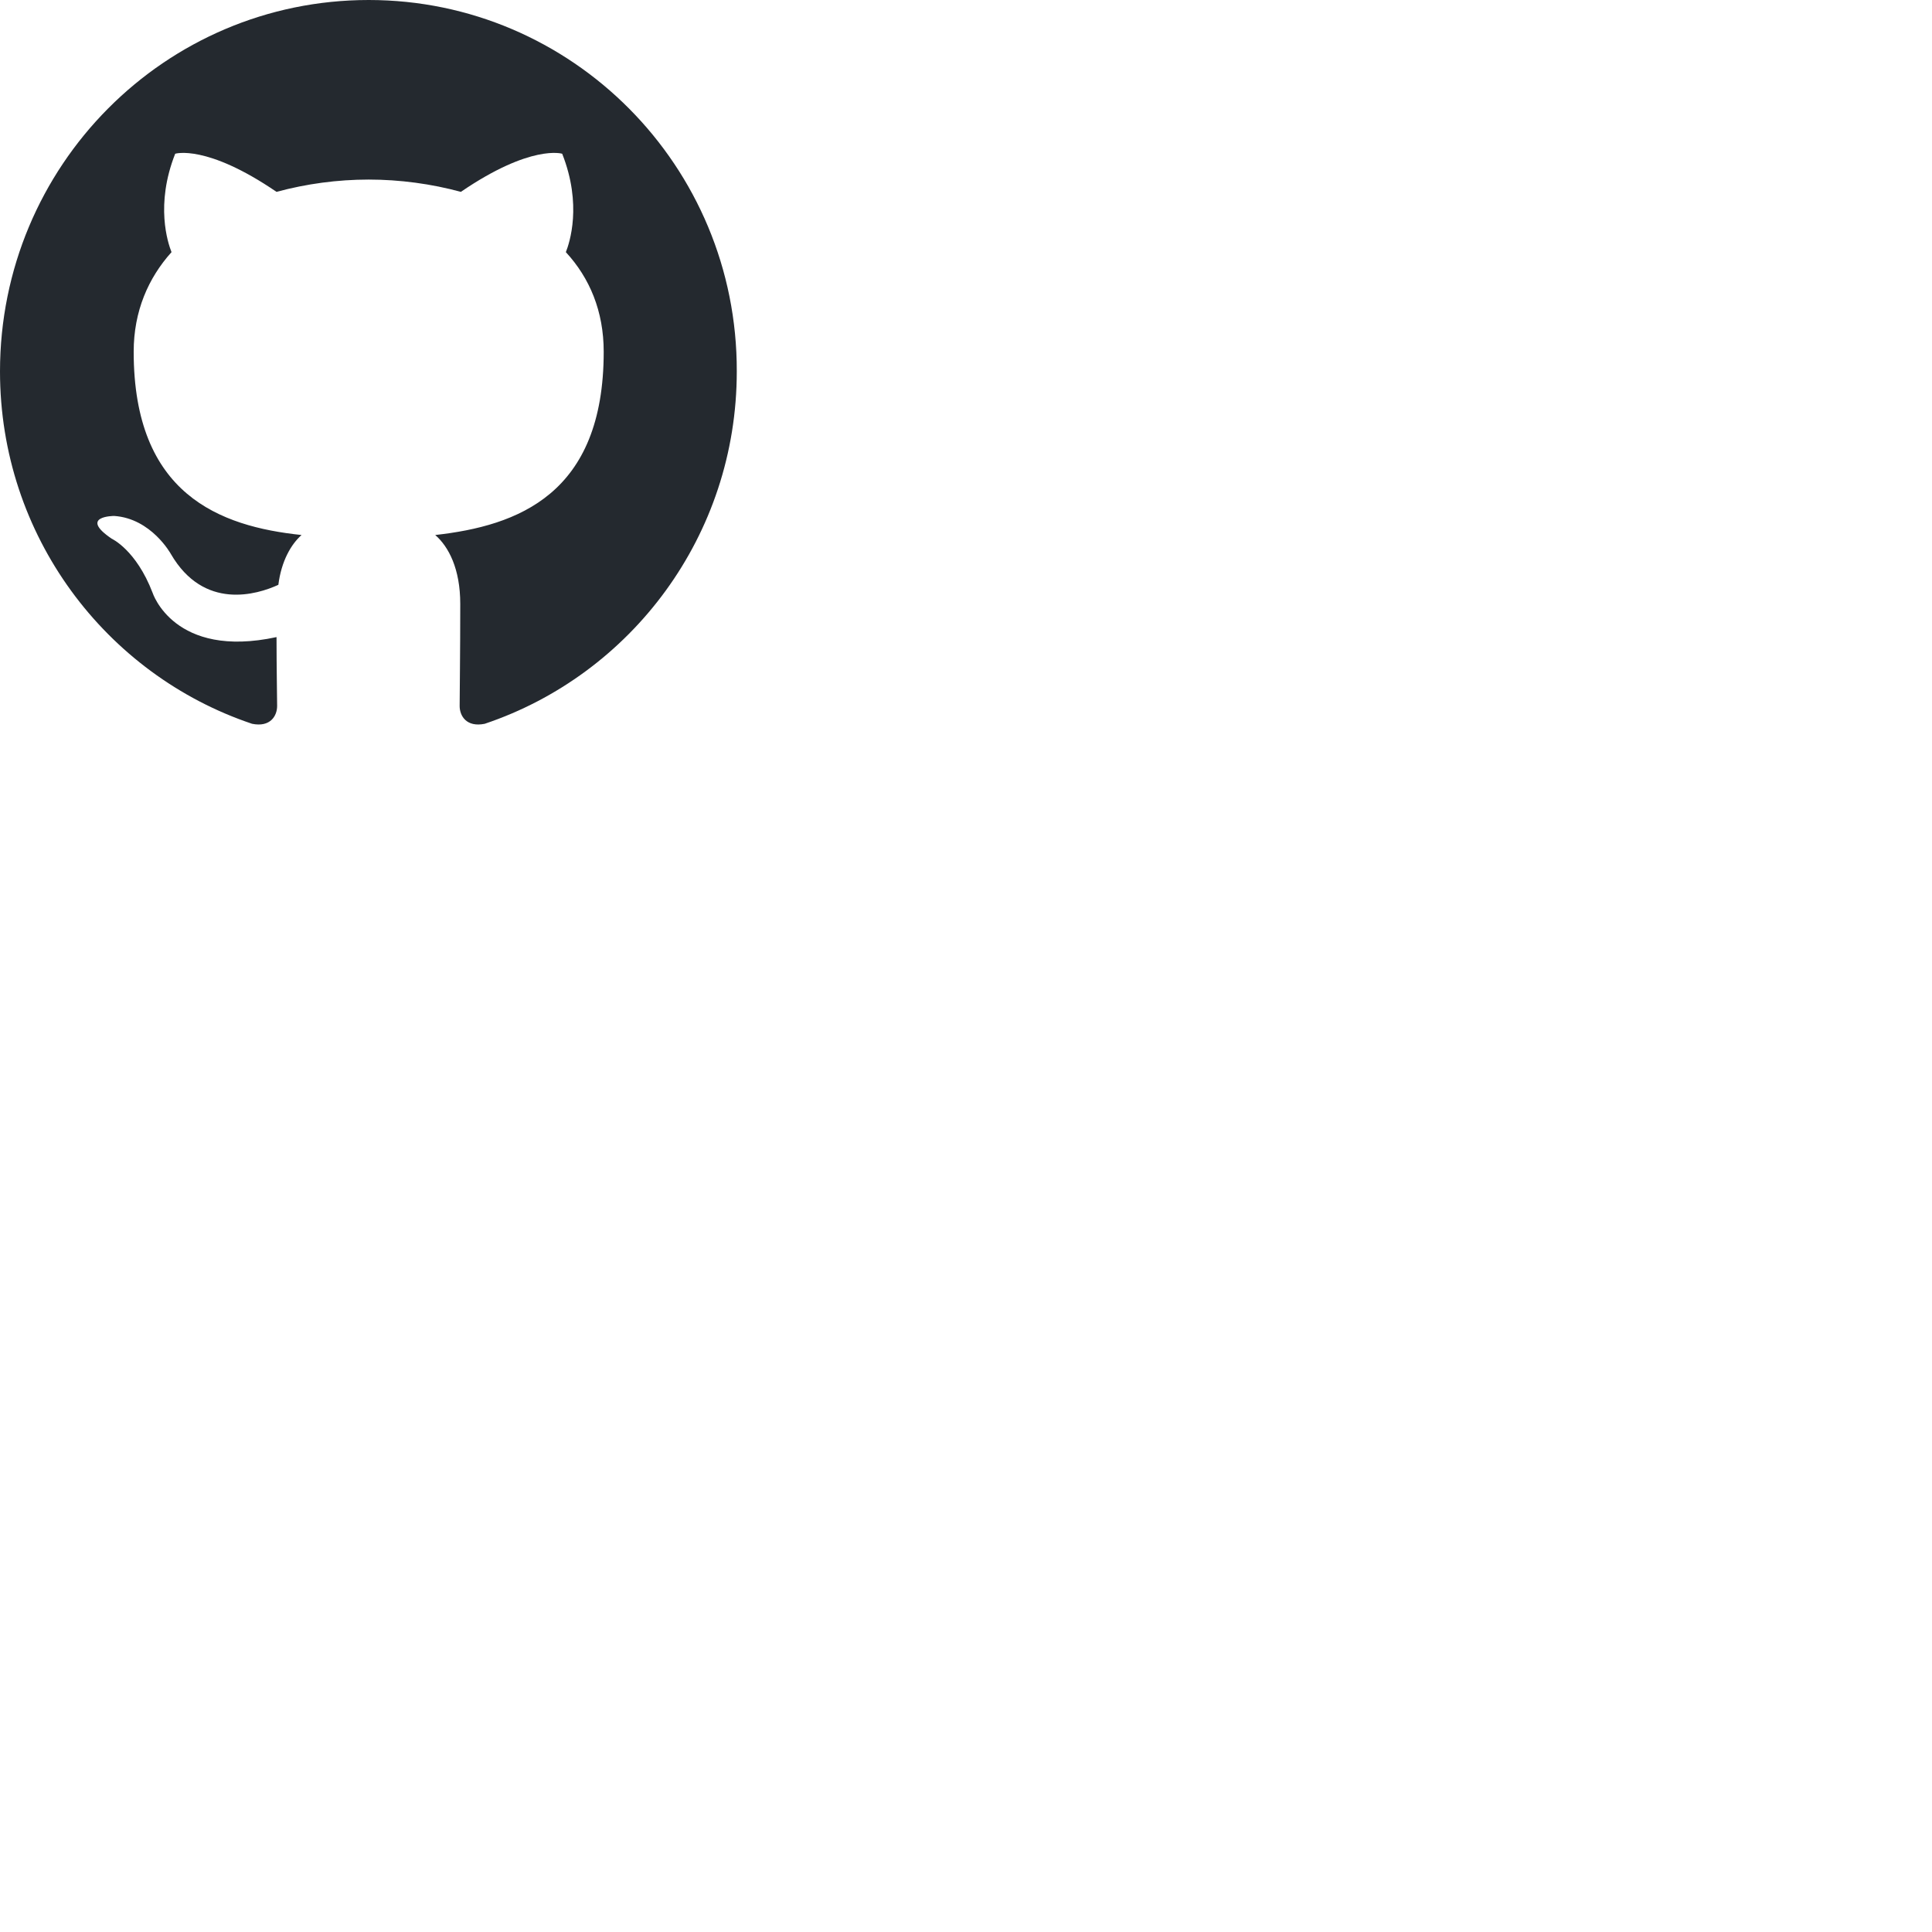
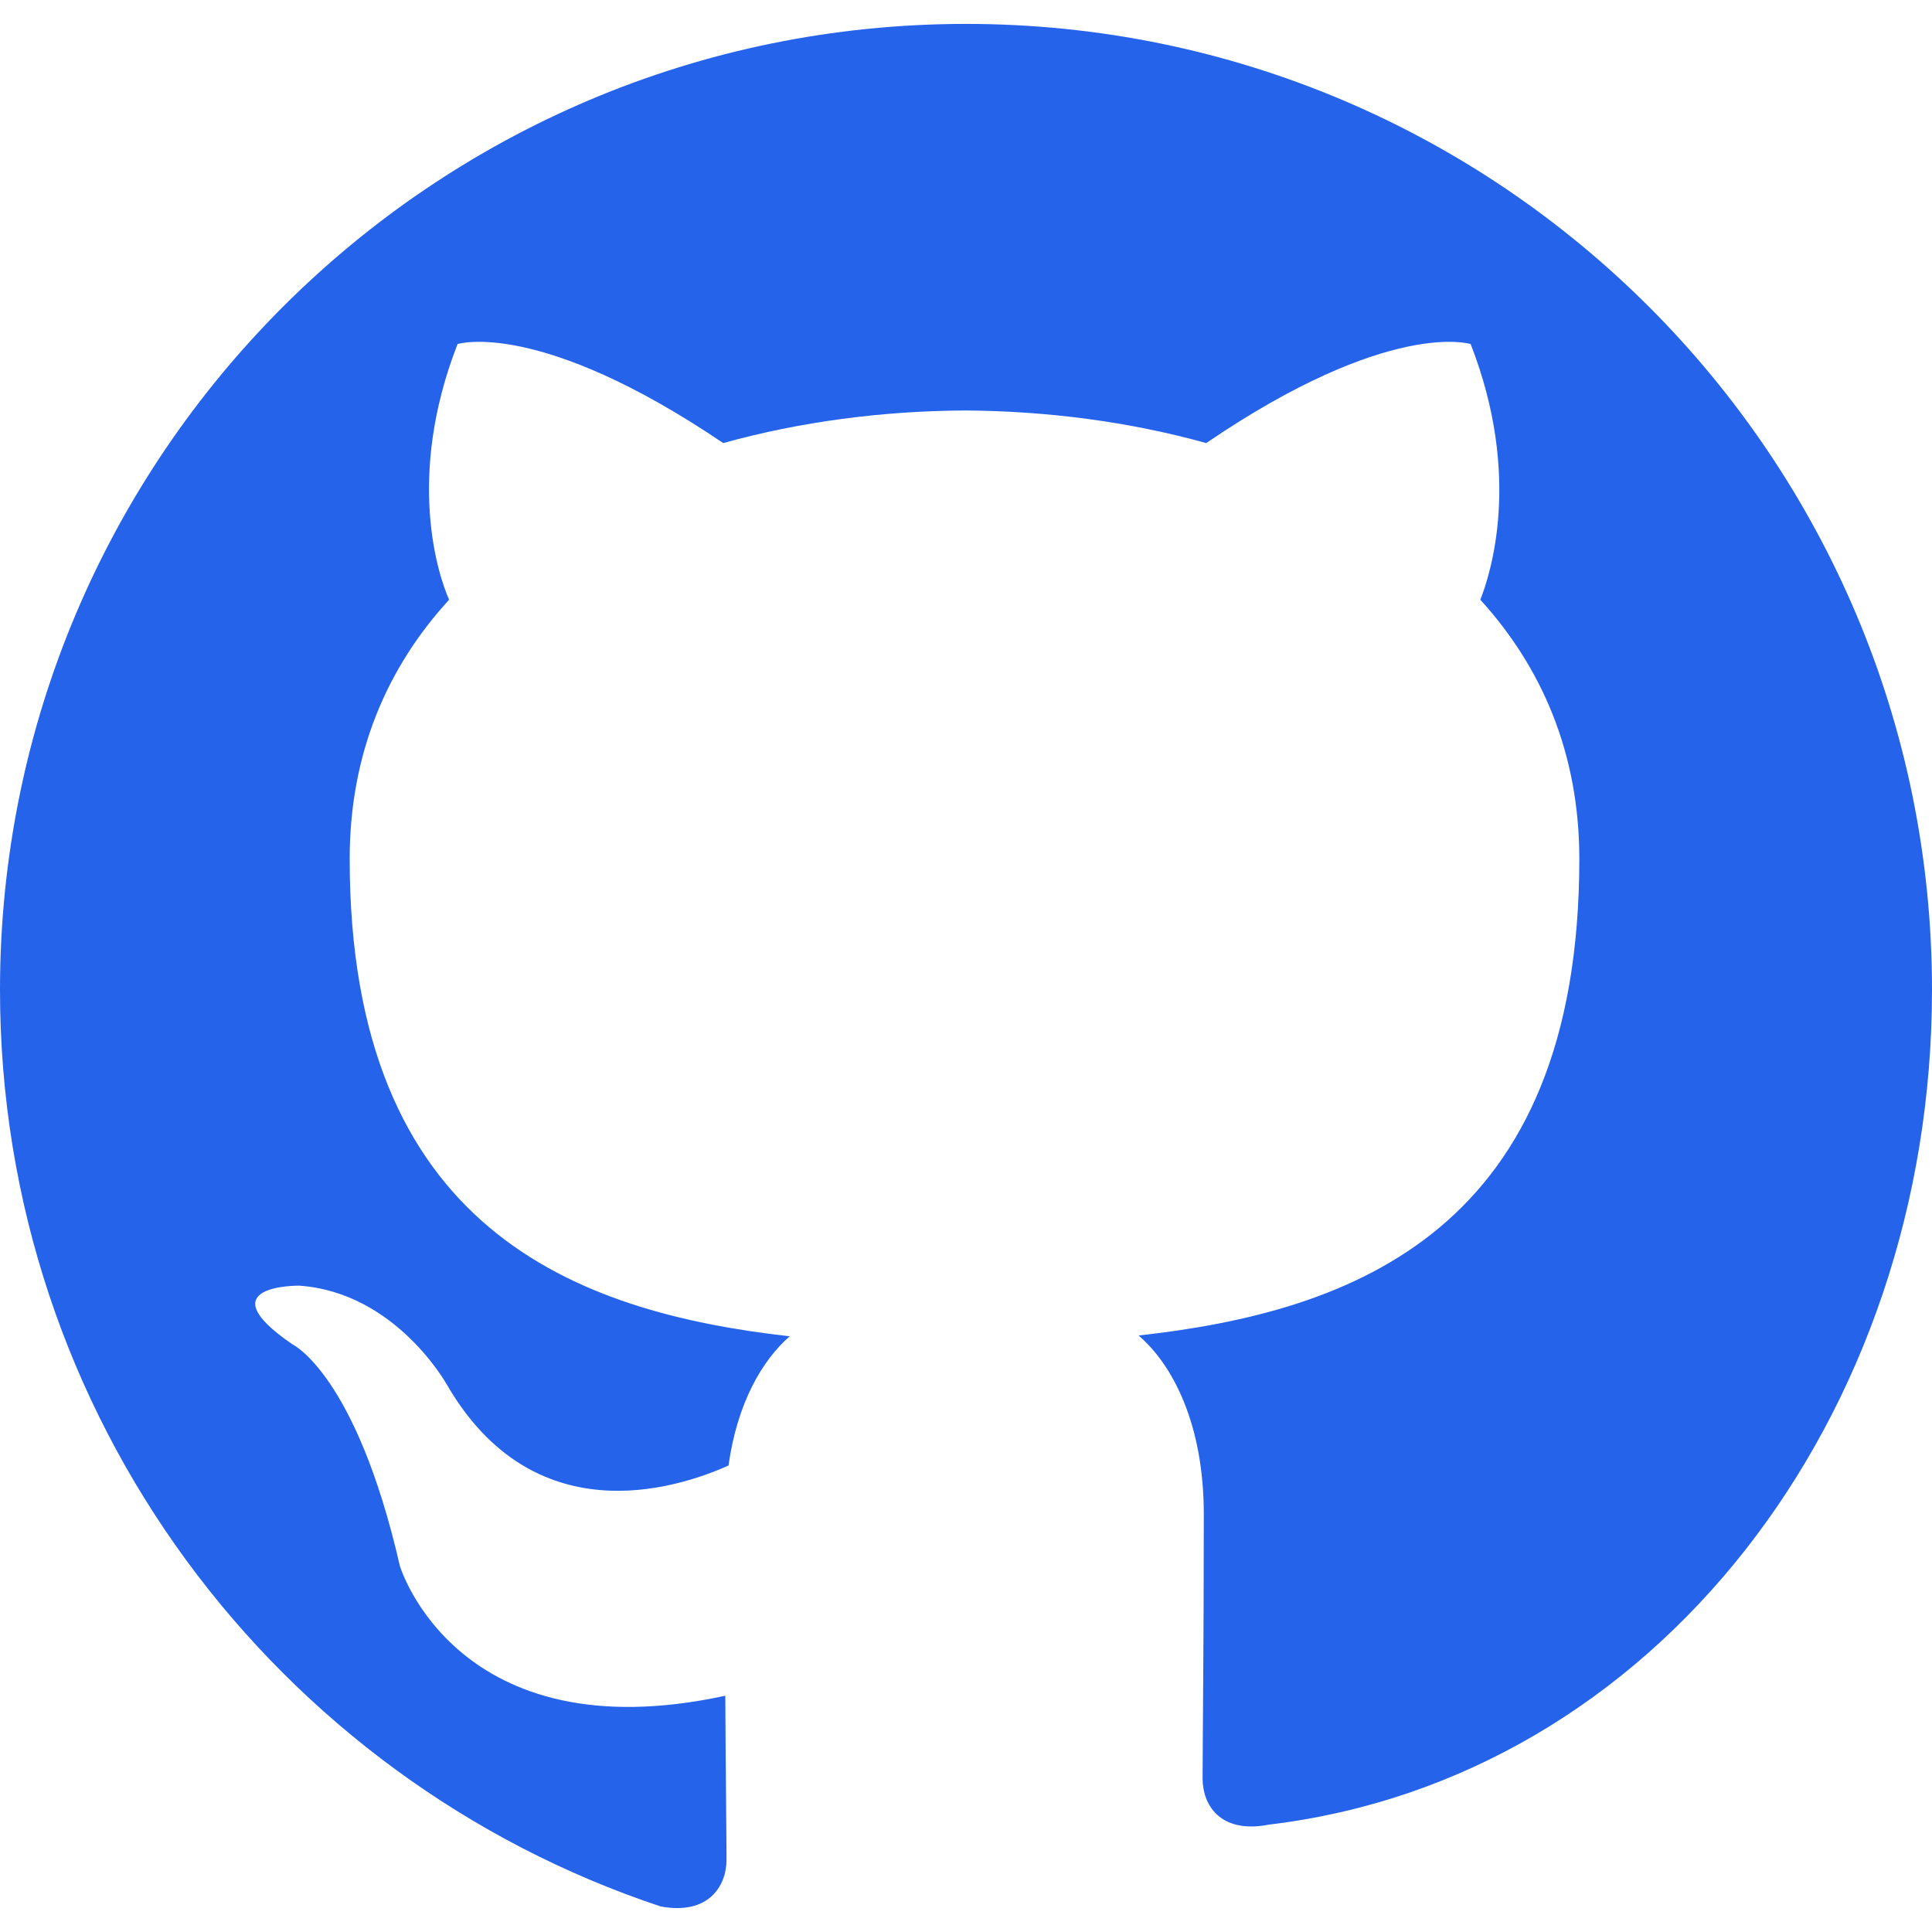
- <svg xmlns="http://www.w3.org/2000/svg" width="256" height="256">
-   <path fill-rule="evenodd" clip-rule="evenodd" d="M48.854 0C21.839 0 0 22 0 49.217c0 21.756 13.993 40.172 33.405 46.69 2.427.49 3.316-1.059 3.316-2.362 0-1.141-.08-5.052-.08-9.127-13.59 2.934-16.42-5.867-16.42-5.867-2.184-5.704-5.42-7.17-5.42-7.17-4.448-3.015.324-3.015.324-3.015 4.934.326 7.523 5.052 7.523 5.052 4.367 7.496 11.404 5.378 14.235 4.074.404-3.178 1.699-5.378 3.074-6.6-10.839-1.141-22.243-5.378-22.243-24.283 0-5.378 1.94-9.778 5.014-13.2-.485-1.222-2.184-6.275.486-13.038 0 0 4.125-1.304 13.426 5.052a46.97 46.97 0 0 1 12.214-1.63c4.125 0 8.33.571 12.213 1.63 9.302-6.356 13.427-5.052 13.427-5.052 2.67 6.763.97 11.816.485 13.038 3.155 3.422 5.015 7.822 5.015 13.2 0 18.905-11.404 23.06-22.324 24.283 1.78 1.548 3.316 4.481 3.316 9.126 0 6.6-.08 11.897-.08 13.526 0 1.304.89 2.853 3.316 2.364 19.412-6.52 33.405-24.935 33.405-46.691C97.707 22 75.788 0 48.854 0z" fill="#24292f" />
+ <svg xmlns="http://www.w3.org/2000/svg" style="width: 20px; height: 20px; color: #2563eb;" fill="currentColor" viewBox="0 0 24 24">
+   <path d="M12 .297c-6.63 0-12 5.373-12 12 0 5.303 3.438 9.8 8.205 11.385.6.113.82-.258.82-.577 0-.285-.01-1.04-.015-2.04-3.338.724-4.042-1.61-4.042-1.61C4.422 17.07 3.633 16.7 3.633 16.7c-1.087-.744.084-.729.084-.729 1.205.084 1.838 1.236 1.838 1.236 1.07 1.835 2.809 1.305 3.495.998.108-.776.417-1.305.76-1.605-2.665-.3-5.466-1.332-5.466-5.93 0-1.31.465-2.38 1.235-3.22-.135-.303-.54-1.523.105-3.176 0 0 1.005-.322 3.3 1.23.96-.267 1.98-.399 3-.405 1.02.006 2.04.138 3 .405 2.28-1.552 3.285-1.23 3.285-1.23.645 1.653.24 2.873.12 3.176.765.84 1.23 1.91 1.23 3.22 0 4.61-2.805 5.625-5.475 5.92.42.36.81 1.096.81 2.22 0 1.606-.015 2.896-.015 3.286 0 .315.21.69.825.57C20.565 22.092 24 17.592 24 12.297c0-6.627-5.373-12-12-12" />
</svg>
